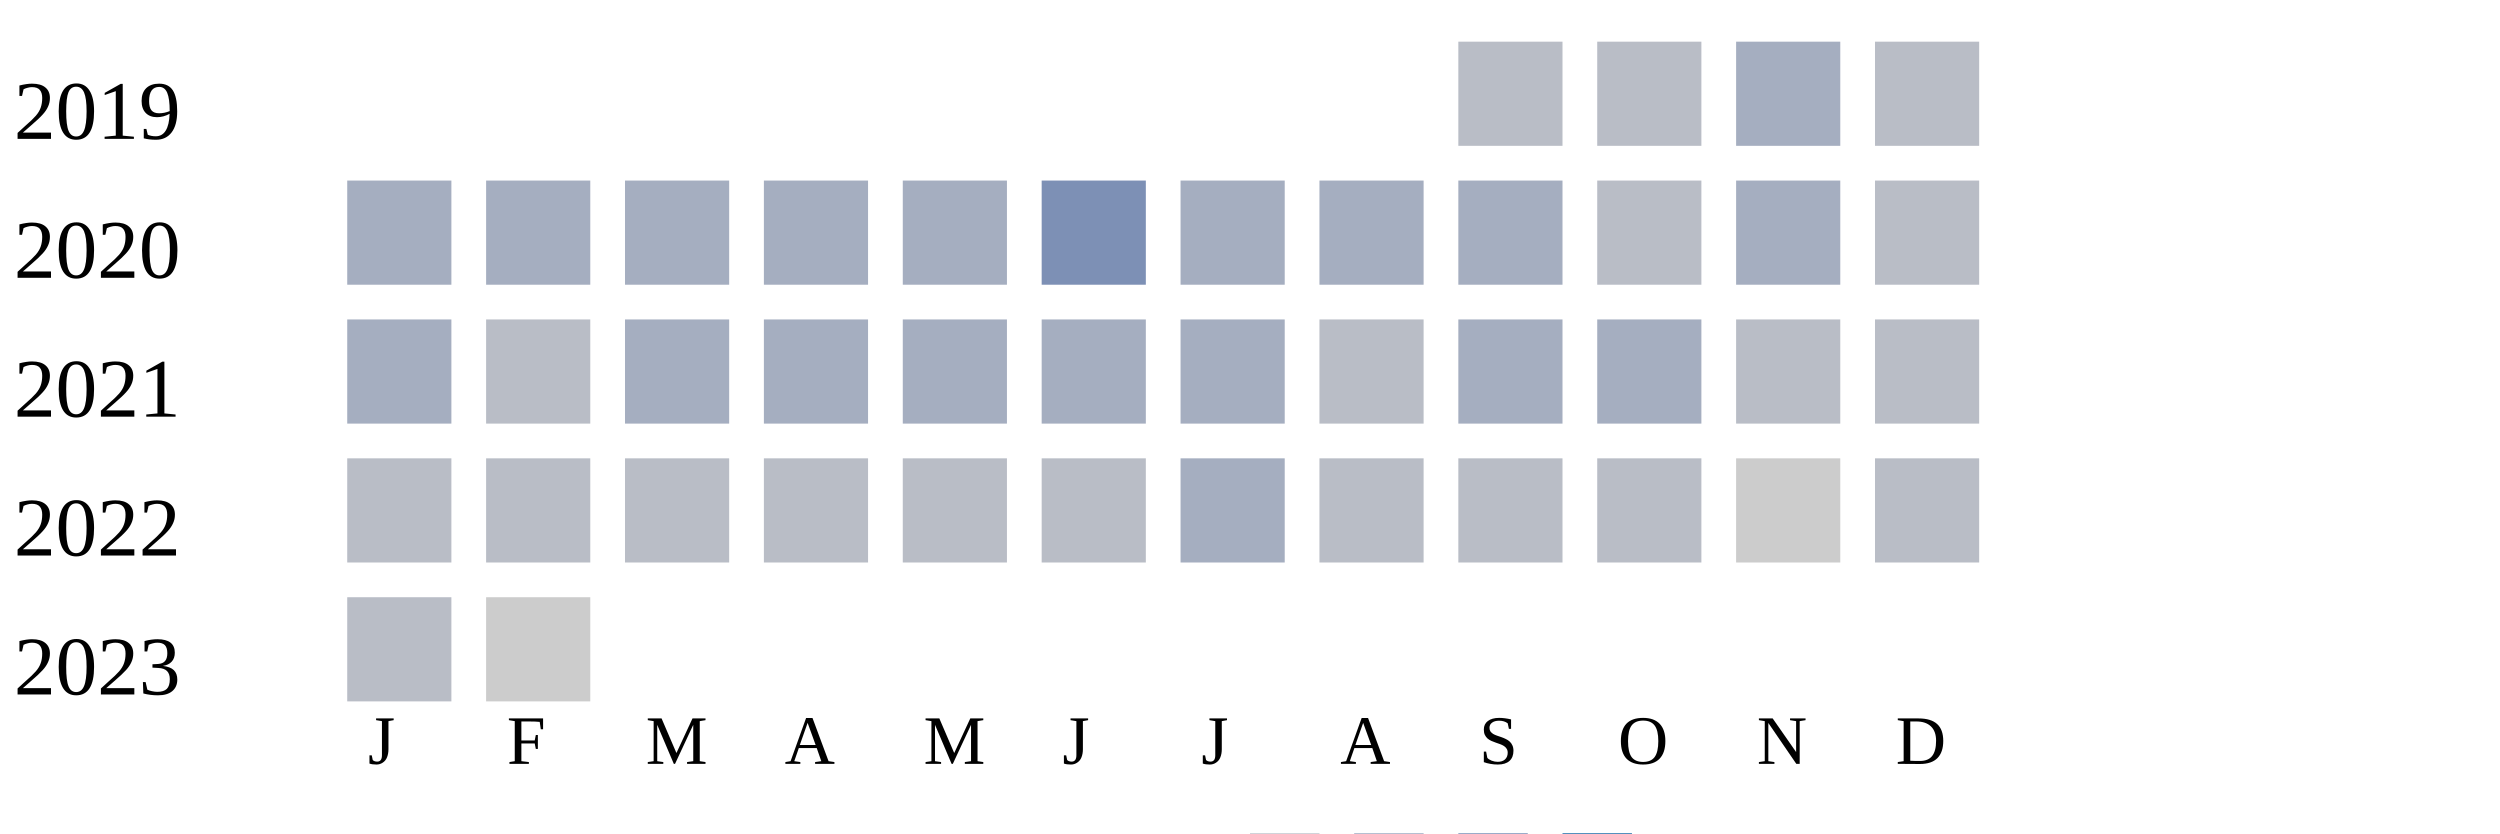
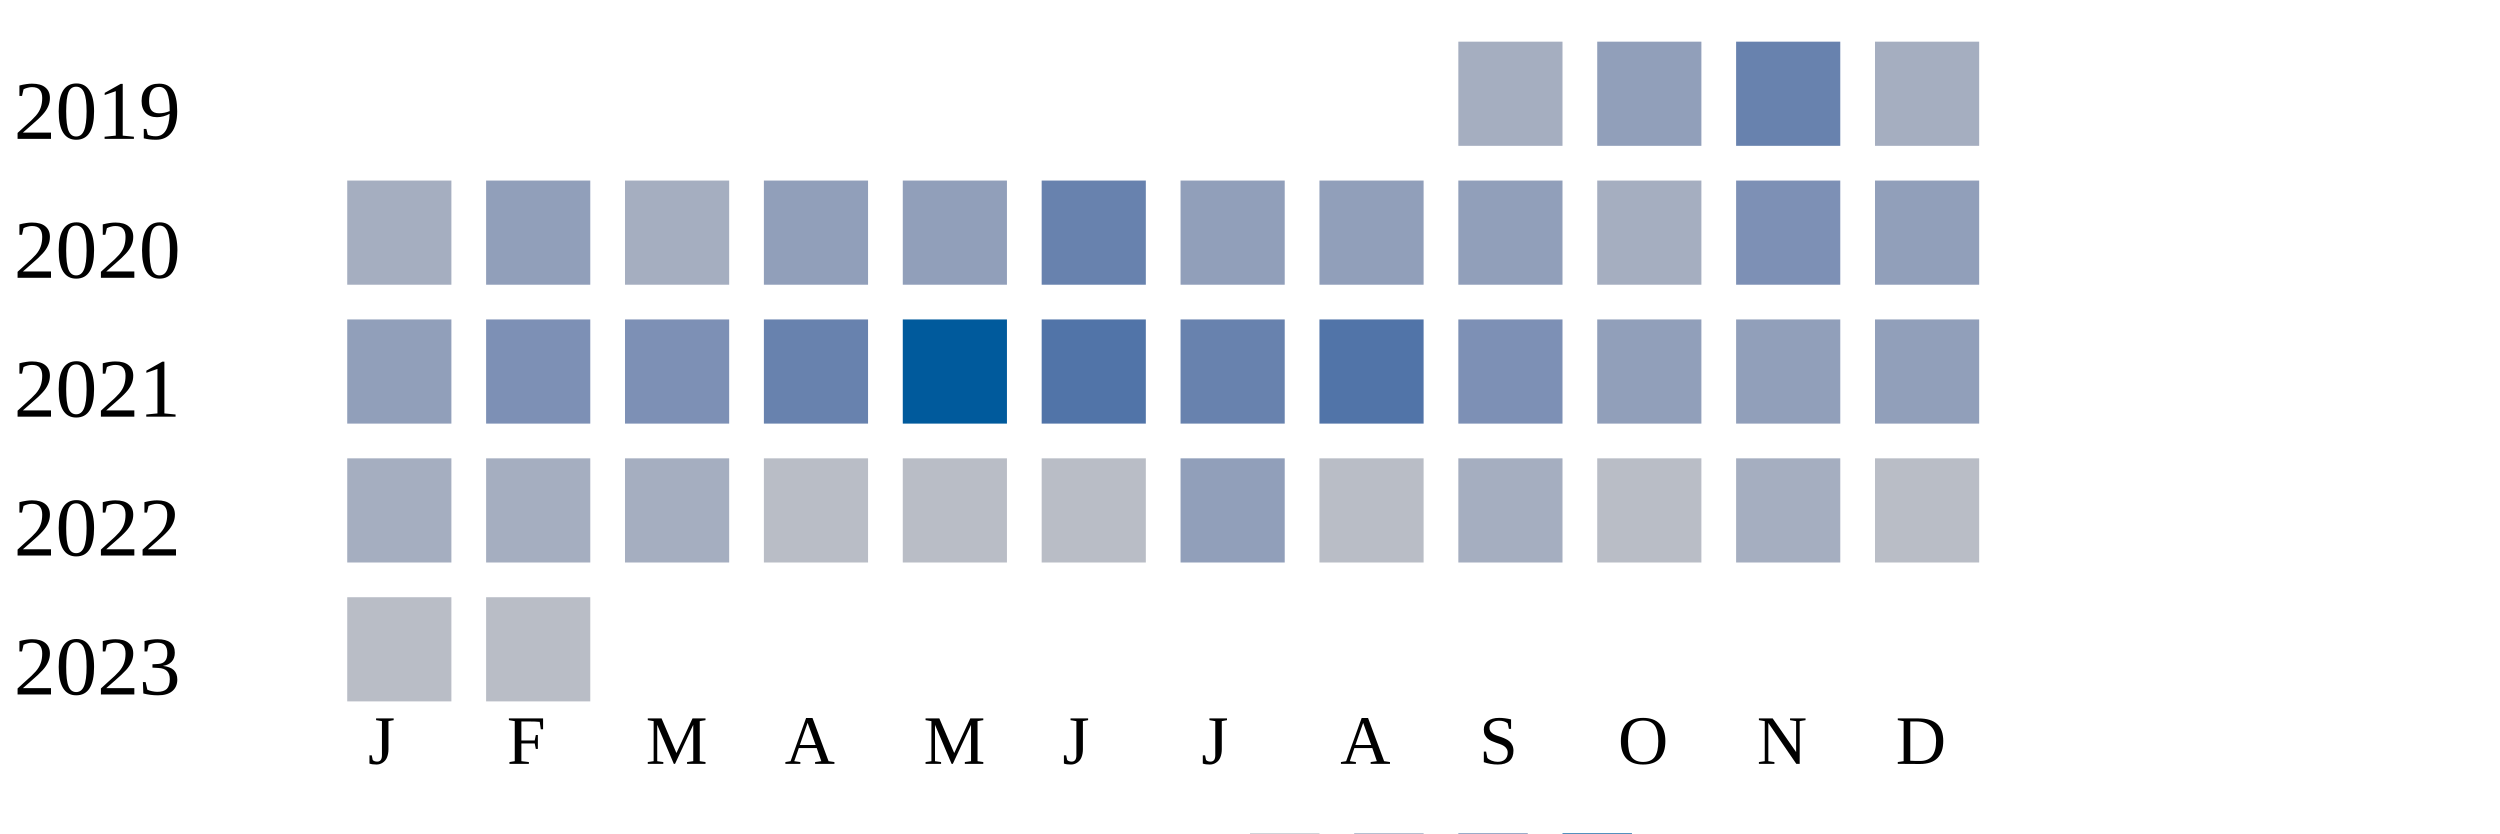
<svg xmlns="http://www.w3.org/2000/svg" width="360" height="120">
  <g transform="translate(0 0)">
    <text x="2" y="20">2019</text>
-     <rect x="210" y="6" width="15" height="15" fill="#b9bdc6" />
-     <rect x="230" y="6" width="15" height="15" fill="#b9bdc6" />
-     <rect x="250" y="6" width="15" height="15" fill="#a5aec0" />
-     <rect x="270" y="6" width="15" height="15" fill="#b9bdc6" />
+     <rect x="210" y="6" width="15" height="15" fill="#a5aec0" />
+     <rect x="230" y="6" width="15" height="15" fill="#919fba" />
+     <rect x="250" y="6" width="15" height="15" fill="#6882ae" />
+     <rect x="270" y="6" width="15" height="15" fill="#a5aec0" />
  </g>
  <g transform="translate(0 20)">
    <text x="2" y="20">2020</text>
    <rect x="50" y="6" width="15" height="15" fill="#a5aec0" />
+     <rect x="70" y="6" width="15" height="15" fill="#919fba" />
+     <rect x="90" y="6" width="15" height="15" fill="#a5aec0" />
+     <rect x="110" y="6" width="15" height="15" fill="#919fba" />
+     <rect x="130" y="6" width="15" height="15" fill="#919fba" />
+     <rect x="150" y="6" width="15" height="15" fill="#6882ae" />
+     <rect x="170" y="6" width="15" height="15" fill="#919fba" />
+     <rect x="190" y="6" width="15" height="15" fill="#919fba" />
+     <rect x="210" y="6" width="15" height="15" fill="#919fba" />
+     <rect x="230" y="6" width="15" height="15" fill="#a5aec0" />
+     <rect x="250" y="6" width="15" height="15" fill="#7d90b5" />
+     <rect x="270" y="6" width="15" height="15" fill="#919fba" />
+   </g>
+   <g transform="translate(0 40)">
+     <text x="2" y="20">2021</text>
+     <rect x="50" y="6" width="15" height="15" fill="#919fba" />
+     <rect x="70" y="6" width="15" height="15" fill="#7d90b5" />
+     <rect x="90" y="6" width="15" height="15" fill="#7d90b5" />
+     <rect x="110" y="6" width="15" height="15" fill="#6882ae" />
+     <rect x="130" y="6" width="15" height="15" fill="#005a9c" />
+     <rect x="150" y="6" width="15" height="15" fill="#5174a8" />
+     <rect x="170" y="6" width="15" height="15" fill="#6882ae" />
+     <rect x="190" y="6" width="15" height="15" fill="#5174a8" />
+     <rect x="210" y="6" width="15" height="15" fill="#7d90b5" />
+     <rect x="230" y="6" width="15" height="15" fill="#919fba" />
+     <rect x="250" y="6" width="15" height="15" fill="#919fba" />
+     <rect x="270" y="6" width="15" height="15" fill="#919fba" />
+   </g>
+   <g transform="translate(0 60)">
+     <text x="2" y="20">2022</text>
+     <rect x="50" y="6" width="15" height="15" fill="#a5aec0" />
    <rect x="70" y="6" width="15" height="15" fill="#a5aec0" />
    <rect x="90" y="6" width="15" height="15" fill="#a5aec0" />
-     <rect x="110" y="6" width="15" height="15" fill="#a5aec0" />
-     <rect x="130" y="6" width="15" height="15" fill="#a5aec0" />
-     <rect x="150" y="6" width="15" height="15" fill="#7d90b5" />
-     <rect x="170" y="6" width="15" height="15" fill="#a5aec0" />
-     <rect x="190" y="6" width="15" height="15" fill="#a5aec0" />
+     <rect x="110" y="6" width="15" height="15" fill="#b9bdc6" />
+     <rect x="130" y="6" width="15" height="15" fill="#b9bdc6" />
+     <rect x="150" y="6" width="15" height="15" fill="#b9bdc6" />
+     <rect x="170" y="6" width="15" height="15" fill="#919fba" />
+     <rect x="190" y="6" width="15" height="15" fill="#b9bdc6" />
    <rect x="210" y="6" width="15" height="15" fill="#a5aec0" />
    <rect x="230" y="6" width="15" height="15" fill="#b9bdc6" />
    <rect x="250" y="6" width="15" height="15" fill="#a5aec0" />
    <rect x="270" y="6" width="15" height="15" fill="#b9bdc6" />
  </g>
-   <g transform="translate(0 40)">
-     <text x="2" y="20">2021</text>
-     <rect x="50" y="6" width="15" height="15" fill="#a5aec0" />
-     <rect x="70" y="6" width="15" height="15" fill="#b9bdc6" />
-     <rect x="90" y="6" width="15" height="15" fill="#a5aec0" />
-     <rect x="110" y="6" width="15" height="15" fill="#a5aec0" />
-     <rect x="130" y="6" width="15" height="15" fill="#a5aec0" />
-     <rect x="150" y="6" width="15" height="15" fill="#a5aec0" />
-     <rect x="170" y="6" width="15" height="15" fill="#a5aec0" />
-     <rect x="190" y="6" width="15" height="15" fill="#b9bdc6" />
-     <rect x="210" y="6" width="15" height="15" fill="#a5aec0" />
-     <rect x="230" y="6" width="15" height="15" fill="#a5aec0" />
-     <rect x="250" y="6" width="15" height="15" fill="#b9bdc6" />
-     <rect x="270" y="6" width="15" height="15" fill="#b9bdc6" />
-   </g>
-   <g transform="translate(0 60)">
-     <text x="2" y="20">2022</text>
-     <rect x="50" y="6" width="15" height="15" fill="#b9bdc6" />
-     <rect x="70" y="6" width="15" height="15" fill="#b9bdc6" />
-     <rect x="90" y="6" width="15" height="15" fill="#b9bdc6" />
-     <rect x="110" y="6" width="15" height="15" fill="#b9bdc6" />
-     <rect x="130" y="6" width="15" height="15" fill="#b9bdc6" />
-     <rect x="150" y="6" width="15" height="15" fill="#b9bdc6" />
-     <rect x="170" y="6" width="15" height="15" fill="#a5aec0" />
-     <rect x="190" y="6" width="15" height="15" fill="#b9bdc6" />
-     <rect x="210" y="6" width="15" height="15" fill="#b9bdc6" />
-     <rect x="230" y="6" width="15" height="15" fill="#b9bdc6" />
-     <rect x="250" y="6" width="15" height="15" fill="#cccccc" />
-     <rect x="270" y="6" width="15" height="15" fill="#b9bdc6" />
-   </g>
  <g transform="translate(0 80)">
    <text x="2" y="20">2023</text>
    <rect x="50" y="6" width="15" height="15" fill="#b9bdc6" />
-     <rect x="70" y="6" width="15" height="15" fill="#cccccc" />
+     <rect x="70" y="6" width="15" height="15" fill="#b9bdc6" />
  </g>
  <text style="font-size: 10px; text-align: center" x="53" y="110">J</text>
  <text style="font-size: 10px; text-align: center" x="73" y="110">F</text>
  <text style="font-size: 10px; text-align: center" x="93" y="110">M</text>
  <text style="font-size: 10px; text-align: center" x="113" y="110">A</text>
  <text style="font-size: 10px; text-align: center" x="133" y="110">M</text>
  <text style="font-size: 10px; text-align: center" x="153" y="110">J</text>
  <text style="font-size: 10px; text-align: center" x="173" y="110">J</text>
  <text style="font-size: 10px; text-align: center" x="193" y="110">A</text>
  <text style="font-size: 10px; text-align: center" x="213" y="110">S</text>
  <text style="font-size: 10px; text-align: center" x="233" y="110">O</text>
  <text style="font-size: 10px; text-align: center" x="253" y="110">N</text>
  <text style="font-size: 10px; text-align: center" x="273" y="110">D</text>
  <text style="font-size: 10px;" x="155" y="129">Less</text>
  <rect fill="#b9bdc6" width="10" height="10" x="180" y="120" />
  <rect fill="#919fba" width="10" height="10" x="195" y="120" />
  <rect fill="#6882ae" width="10" height="10" x="210" y="120" />
  <rect fill="#005a9c" width="10" height="10" x="225" y="120" />
  <text x="240" y="129" style="font-size: 10px;">More</text>
</svg>
